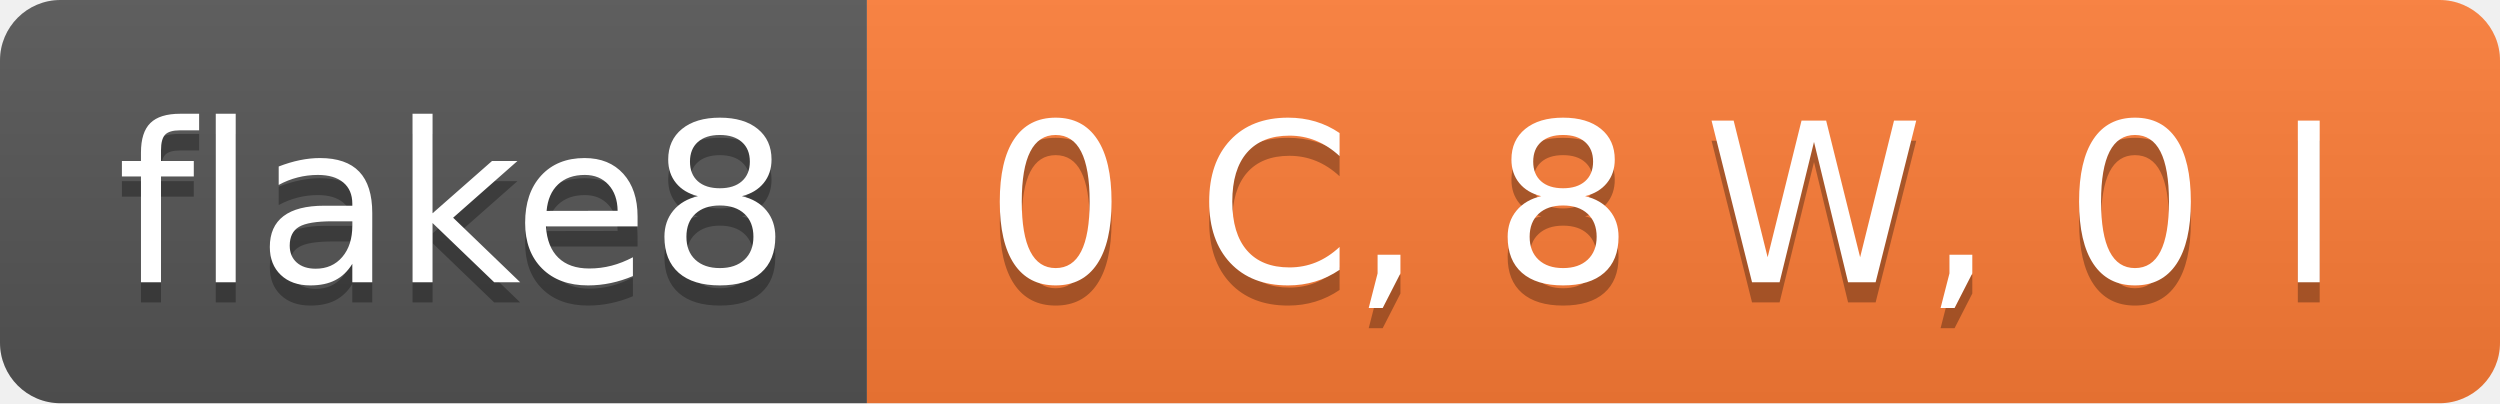
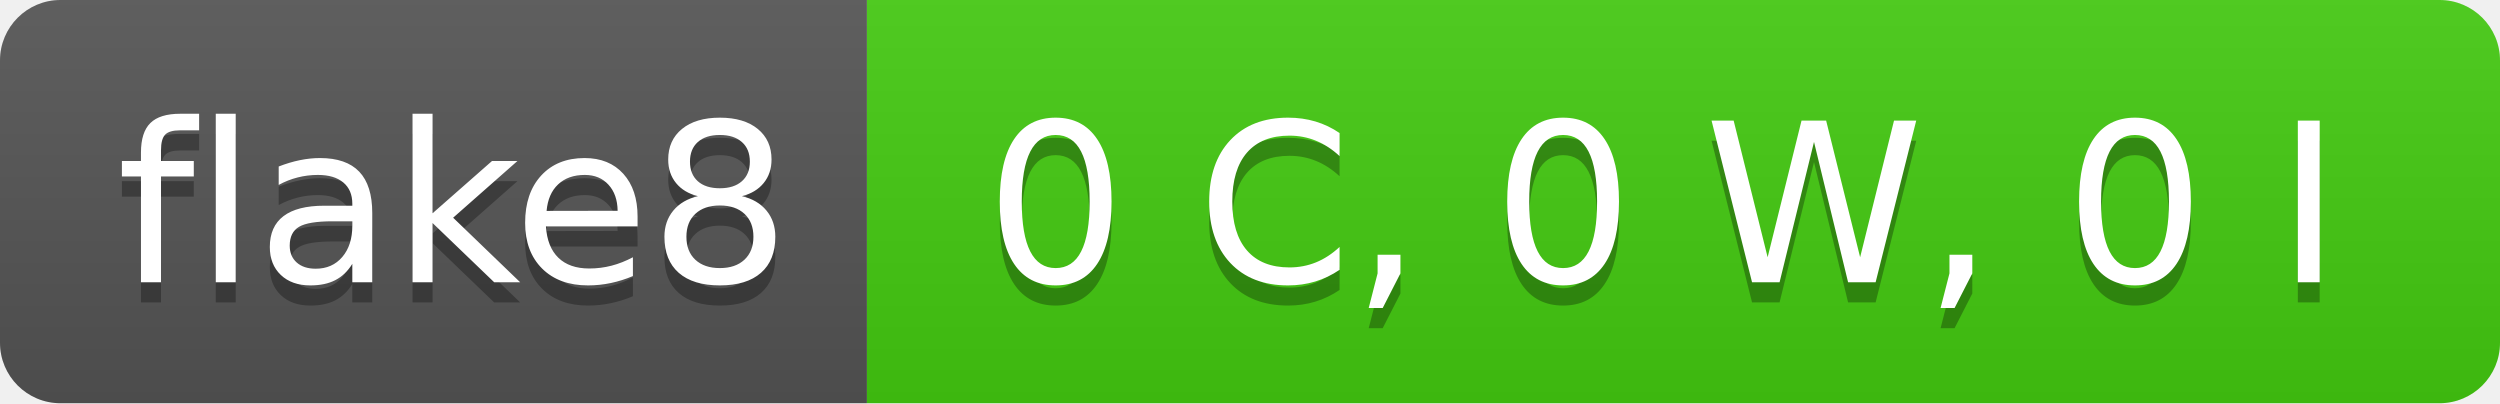
- <svg xmlns="http://www.w3.org/2000/svg" width="124" height="20" role="img" aria-label="flake8: 0 C, 8 W, 0 I">
+ <svg xmlns="http://www.w3.org/2000/svg" width="124" height="20" role="img" aria-label="flake8: 0 C, 0 W, 0 I">
  <linearGradient id="s" x2="0" y2="100%">
    <stop offset="0" stop-color="#bbb" stop-opacity=".1" />
    <stop offset="1" stop-opacity=".1" />
  </linearGradient>
  <clipPath id="r">
    <rect width="124" height="20" rx="3" fill="#fff" />
  </clipPath>
  <g clip-path="url(#r)">
    <rect width="43" height="20" fill="#555" />
-     <rect x="43" width="81" height="20" fill="#fe7d37" />
+     <rect x="43" width="81" height="20" fill="#4c1" />
    <rect width="124" height="20" fill="url(#s)" />
  </g>
  <g fill="#fff" text-anchor="middle" font-family="Verdana,Geneva,DejaVu Sans,sans-serif" text-rendering="geometricPrecision" font-size="110">
    <text aria-hidden="true" x="225" y="150" fill="#010101" fill-opacity=".3" transform="scale(.1)" textLength="330">flake8</text>
    <text x="225" y="140" transform="scale(.1)" fill="#fff" textLength="330">flake8</text>
-     <text aria-hidden="true" x="825" y="150" fill="#010101" fill-opacity=".3" transform="scale(.1)" textLength="710">0 C, 8 W, 0 I</text>
-     <text x="825" y="140" transform="scale(.1)" fill="#fff" textLength="710">0 C, 8 W, 0 I</text>
+     <text aria-hidden="true" x="825" y="150" fill="#010101" fill-opacity=".3" transform="scale(.1)" textLength="710">0 C, 0 W, 0 I</text>
+     <text x="825" y="140" transform="scale(.1)" fill="#fff" textLength="710">0 C, 0 W, 0 I</text>
  </g>
</svg>
